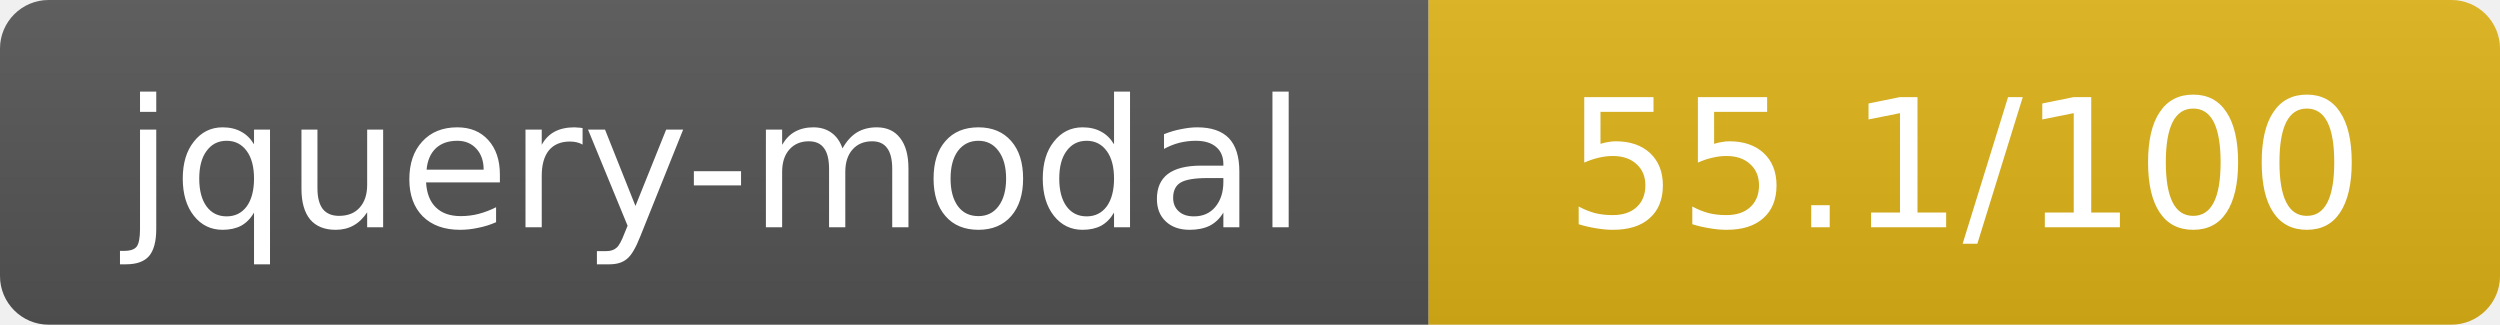
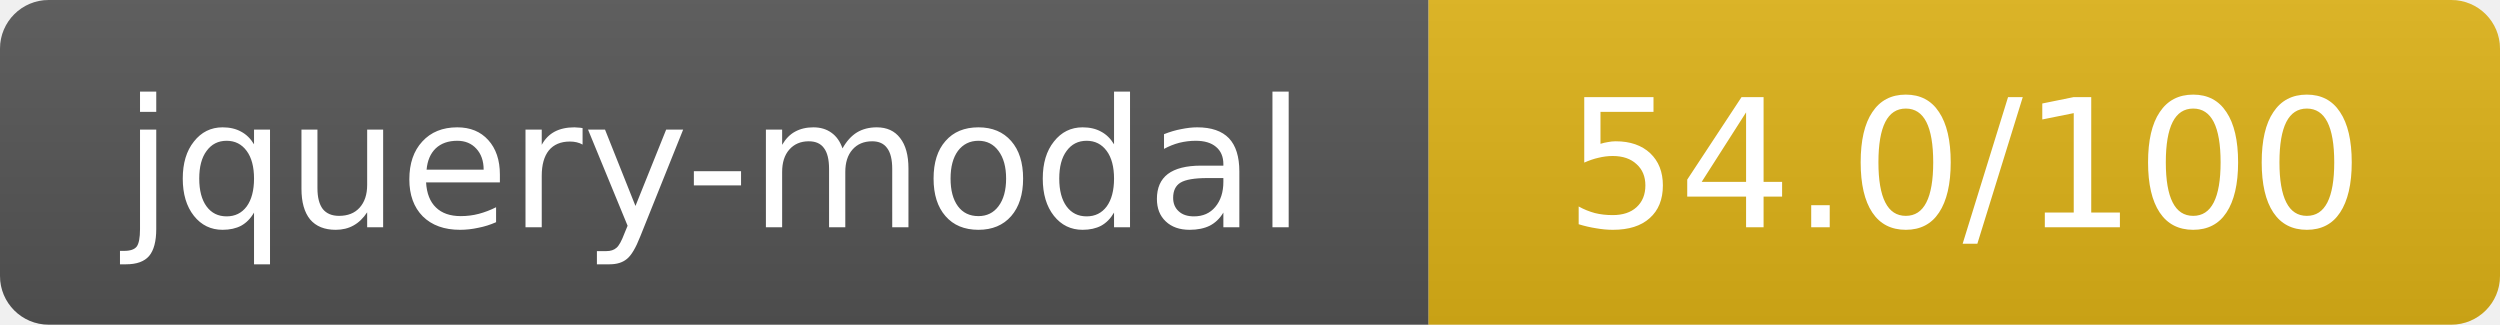
- <svg xmlns="http://www.w3.org/2000/svg" width="154" height="20" role="img" aria-label="jquery-modal: 55.1/100">
+ <svg xmlns="http://www.w3.org/2000/svg" width="154" height="20" role="img" aria-label="jquery-modal: 54.0/100">
  <linearGradient id="s" x2="0" y2="100%">
    <stop offset="0" stop-color="#bbb" stop-opacity=".1" />
    <stop offset="1" stop-opacity=".1" />
  </linearGradient>
  <clipPath id="r">
    <rect width="154" height="20" rx="3" fill="#fff" />
  </clipPath>
  <g clip-path="url(#r)">
    <rect width="88" height="20" fill="#555" />
    <rect x="88" width="66" height="20" fill="#dfb317" />
    <rect width="154" height="20" fill="url(#s)" />
  </g>
  <g fill="#fff" text-anchor="middle" font-family="Verdana,Geneva,DejaVu Sans,sans-serif" text-rendering="geometricPrecision" font-size="11">
    <text x="44" y="14">jquery-modal</text>
-     <text x="121" y="14">55.1/100</text>
+     <text x="121" y="14">54.0/100</text>
  </g>
</svg>
